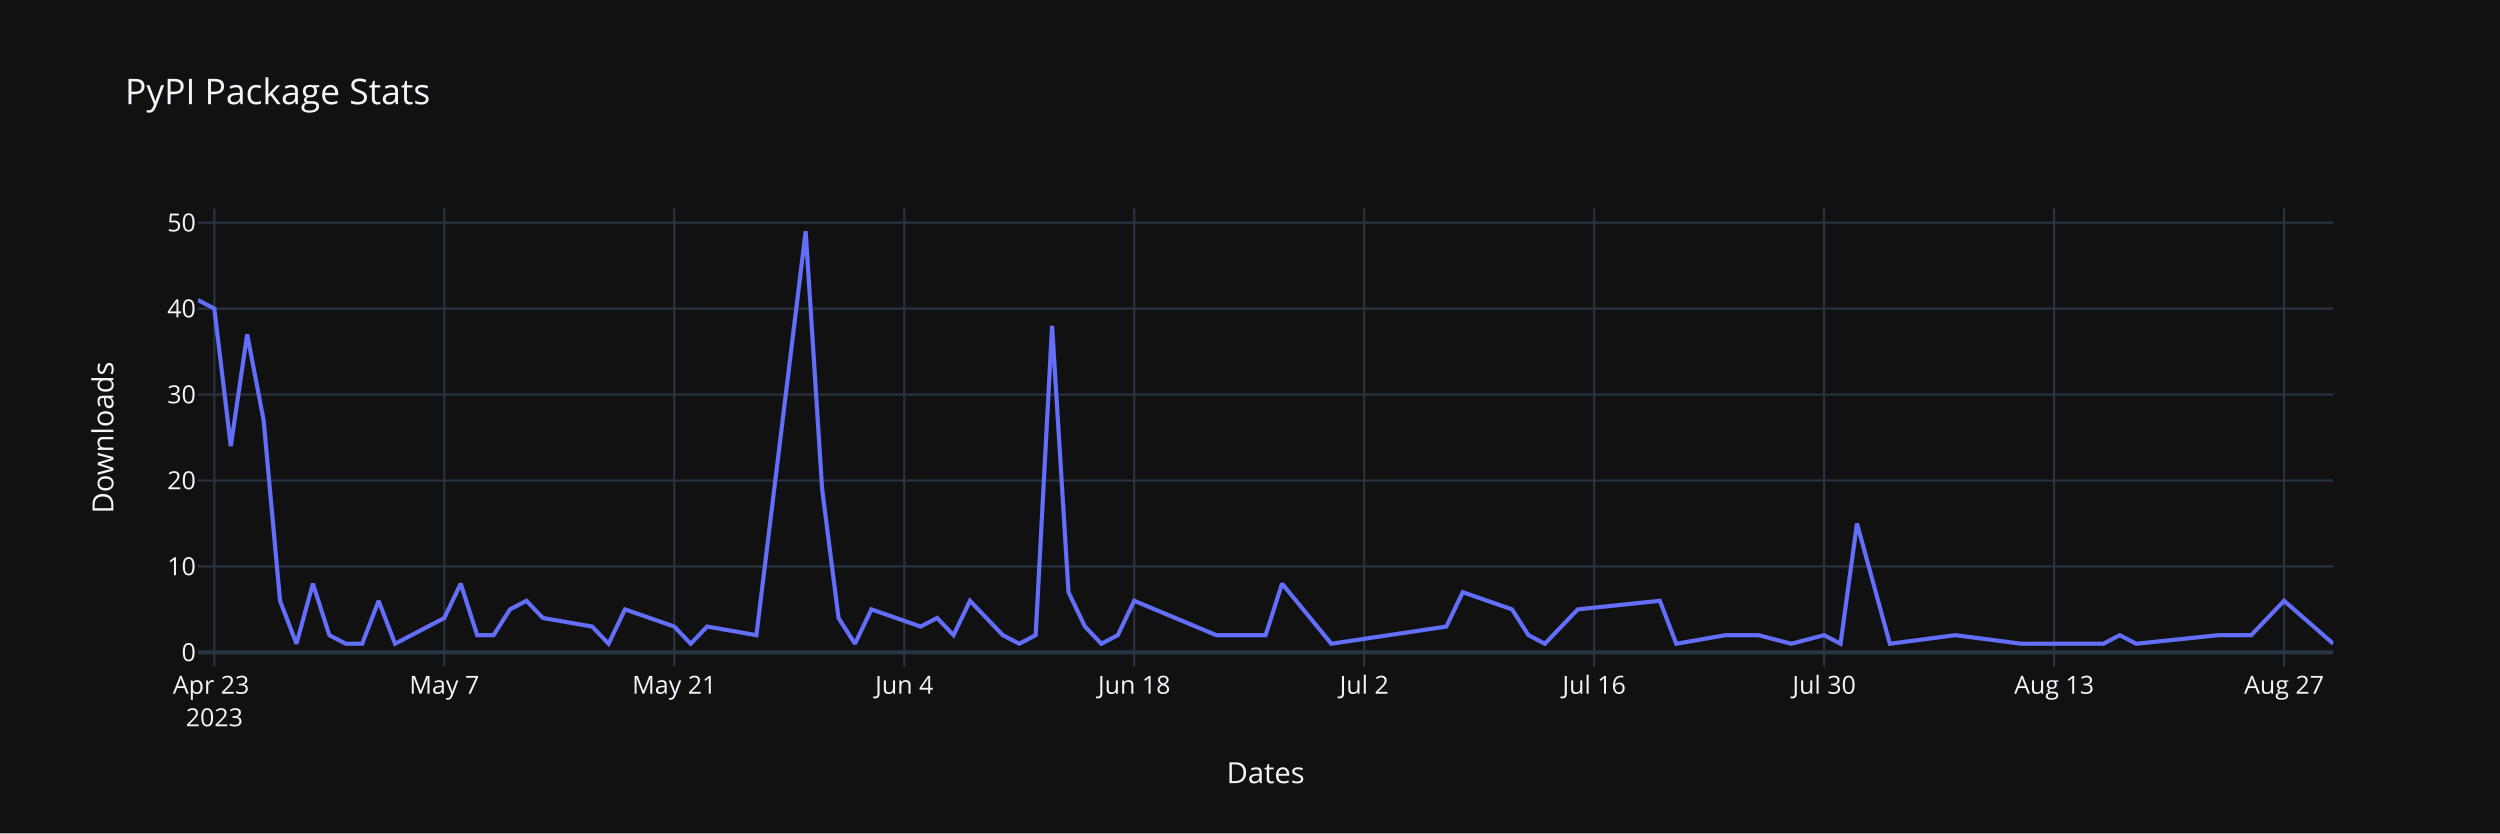
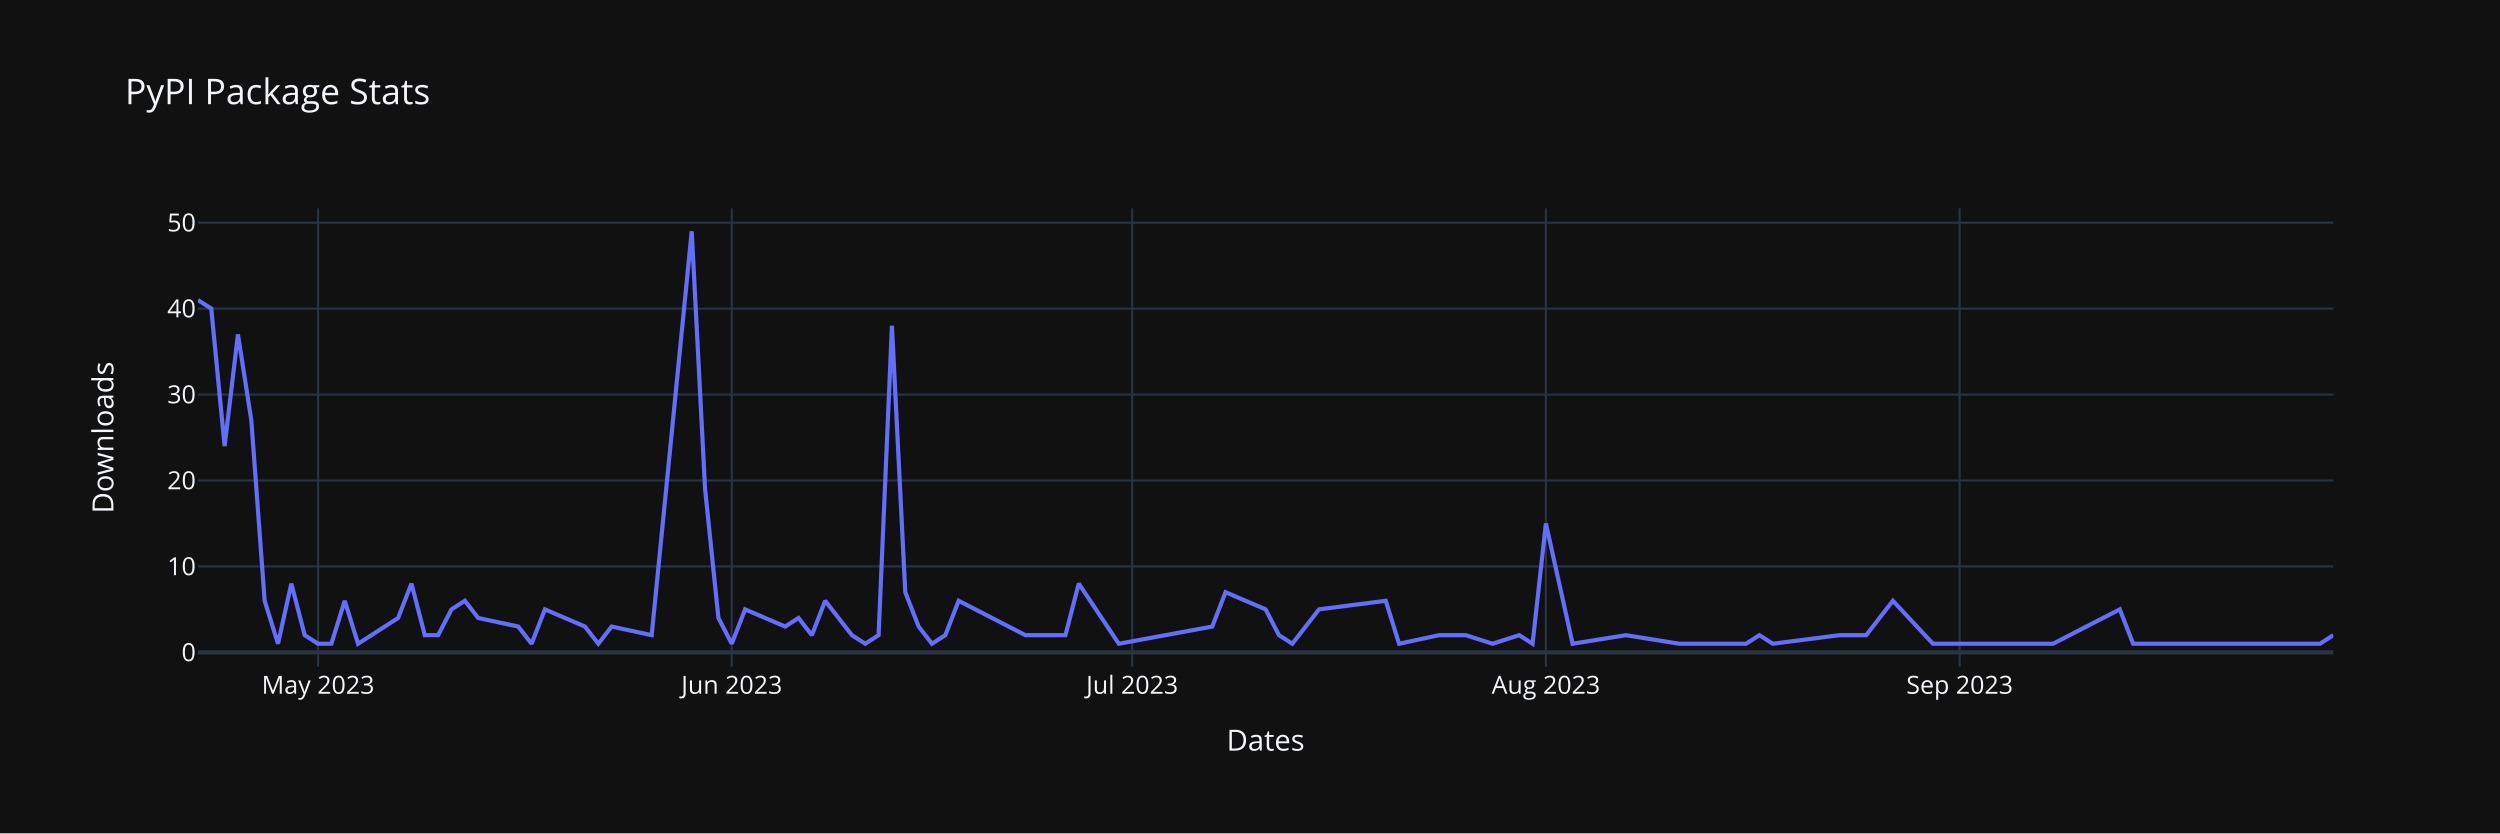
<svg xmlns="http://www.w3.org/2000/svg" class="main-svg" width="1200" height="400" style="" viewBox="0 0 1200 400">
  <rect x="0" y="0" width="1200" height="400" style="fill: rgb(17, 17, 17); fill-opacity: 1;" />
-   <defs id="defs-55d1a5">
+   <defs id="defs-d0790a">
    <g class="clips">
-       <clipPath id="clip55d1a5xyplot" class="plotclip">
+       <clipPath id="clipd0790axyplot" class="plotclip">
        <rect width="1025" height="220" />
      </clipPath>
-       <clipPath class="axesclip" id="clip55d1a5x">
+       <clipPath class="axesclip" id="clipd0790ax">
        <rect x="95" y="0" width="1025" height="400" />
      </clipPath>
-       <clipPath class="axesclip" id="clip55d1a5y">
+       <clipPath class="axesclip" id="clipd0790ay">
        <rect x="0" y="100" width="1200" height="220" />
      </clipPath>
-       <clipPath class="axesclip" id="clip55d1a5xy">
+       <clipPath class="axesclip" id="clipd0790axy">
        <rect x="95" y="100" width="1025" height="220" />
      </clipPath>
    </g>
    <g class="gradients" />
    <g class="patterns" />
  </defs>
  <g class="bglayer" />
  <g class="layer-below">
    <g class="imagelayer" />
    <g class="shapelayer" />
  </g>
  <g class="cartesianlayer">
    <g class="subplot xy">
      <g class="layer-subplot">
        <g class="shapelayer" />
        <g class="imagelayer" />
      </g>
      <g class="minor-gridlayer">
        <g class="x" />
        <g class="y" />
      </g>
      <g class="gridlayer">
        <g class="x">
-           <path class="xgrid crisp" transform="translate(102.88,0)" d="M0,100v220" style="stroke: rgb(40, 52, 66); stroke-opacity: 1; stroke-width: 1px;" />
-           <path class="xgrid crisp" transform="translate(213.27,0)" d="M0,100v220" style="stroke: rgb(40, 52, 66); stroke-opacity: 1; stroke-width: 1px;" />
-           <path class="xgrid crisp" transform="translate(323.65,0)" d="M0,100v220" style="stroke: rgb(40, 52, 66); stroke-opacity: 1; stroke-width: 1px;" />
-           <path class="xgrid crisp" transform="translate(434.04,0)" d="M0,100v220" style="stroke: rgb(40, 52, 66); stroke-opacity: 1; stroke-width: 1px;" />
-           <path class="xgrid crisp" transform="translate(544.42,0)" d="M0,100v220" style="stroke: rgb(40, 52, 66); stroke-opacity: 1; stroke-width: 1px;" />
-           <path class="xgrid crisp" transform="translate(654.81,0)" d="M0,100v220" style="stroke: rgb(40, 52, 66); stroke-opacity: 1; stroke-width: 1px;" />
-           <path class="xgrid crisp" transform="translate(765.19,0)" d="M0,100v220" style="stroke: rgb(40, 52, 66); stroke-opacity: 1; stroke-width: 1px;" />
-           <path class="xgrid crisp" transform="translate(875.58,0)" d="M0,100v220" style="stroke: rgb(40, 52, 66); stroke-opacity: 1; stroke-width: 1px;" />
-           <path class="xgrid crisp" transform="translate(985.96,0)" d="M0,100v220" style="stroke: rgb(40, 52, 66); stroke-opacity: 1; stroke-width: 1px;" />
-           <path class="xgrid crisp" transform="translate(1096.35,0)" d="M0,100v220" style="stroke: rgb(40, 52, 66); stroke-opacity: 1; stroke-width: 1px;" />
+           <path class="xgrid crisp" transform="translate(152.66,0)" d="M0,100v220" style="stroke: rgb(40, 52, 66); stroke-opacity: 1; stroke-width: 1px;" />
+           <path class="xgrid crisp" transform="translate(351.25,0)" d="M0,100v220" style="stroke: rgb(40, 52, 66); stroke-opacity: 1; stroke-width: 1px;" />
+           <path class="xgrid crisp" transform="translate(543.44,0)" d="M0,100v220" style="stroke: rgb(40, 52, 66); stroke-opacity: 1; stroke-width: 1px;" />
+           <path class="xgrid crisp" transform="translate(742.03,0)" d="M0,100v220" style="stroke: rgb(40, 52, 66); stroke-opacity: 1; stroke-width: 1px;" />
+           <path class="xgrid crisp" transform="translate(940.63,0)" d="M0,100v220" style="stroke: rgb(40, 52, 66); stroke-opacity: 1; stroke-width: 1px;" />
        </g>
        <g class="y">
          <path class="ygrid crisp" transform="translate(0,271.88)" d="M95,0h1025" style="stroke: rgb(40, 52, 66); stroke-opacity: 1; stroke-width: 1px;" />
          <path class="ygrid crisp" transform="translate(0,230.63)" d="M95,0h1025" style="stroke: rgb(40, 52, 66); stroke-opacity: 1; stroke-width: 1px;" />
          <path class="ygrid crisp" transform="translate(0,189.38)" d="M95,0h1025" style="stroke: rgb(40, 52, 66); stroke-opacity: 1; stroke-width: 1px;" />
          <path class="ygrid crisp" transform="translate(0,148.13)" d="M95,0h1025" style="stroke: rgb(40, 52, 66); stroke-opacity: 1; stroke-width: 1px;" />
          <path class="ygrid crisp" transform="translate(0,106.88)" d="M95,0h1025" style="stroke: rgb(40, 52, 66); stroke-opacity: 1; stroke-width: 1px;" />
        </g>
      </g>
      <g class="zerolinelayer">
        <path class="yzl zl crisp" transform="translate(0,313.13)" d="M95,0h1025" style="stroke: rgb(40, 52, 66); stroke-opacity: 1; stroke-width: 2px;" />
      </g>
      <path class="xlines-below" />
      <path class="ylines-below" />
      <g class="overlines-below" />
      <g class="xaxislayer-below" />
      <g class="yaxislayer-below" />
      <g class="overaxes-below" />
-       <g class="plot" transform="translate(95,100)" clip-path="url(#clip55d1a5xyplot)">
+       <g class="plot" transform="translate(95,100)" clip-path="url(#clipd0790axyplot)">
        <g class="scatterlayer mlayer">
-           <g class="trace scatter trace359a4b" style="stroke-miterlimit: 2; opacity: 1;">
+           <g class="trace scatter traced87518" style="stroke-miterlimit: 2; opacity: 1;">
            <g class="fills" />
            <g class="errorbars" />
            <g class="lines">
-               <path class="js-line" d="M0,44L7.88,48.13L15.77,114.13L23.65,60.5L31.54,101.75L39.42,188.38L47.31,209L55.19,180.13L63.08,204.88L70.96,209L78.85,209L86.73,188.38L94.62,209L118.27,196.63L126.15,180.13L134.04,204.88L141.92,204.88L149.81,192.5L157.69,188.38L165.58,196.63L189.23,200.75L197.12,209L205,192.5L228.65,200.75L236.54,209L244.42,200.75L268.08,204.88L291.73,11L299.62,134.75L307.5,196.63L315.38,209L323.27,192.5L346.92,200.75L354.81,196.63L362.69,204.88L370.58,188.38L386.35,204.88L394.23,209L402.12,204.88L410,56.38L417.88,184.25L425.77,200.75L433.65,209L441.54,204.88L449.42,188.38L488.85,204.88L512.5,204.88L520.38,180.13L544.04,209L599.23,200.75L607.12,184.25L630.77,192.5L638.65,204.88L646.54,209L662.31,192.5L701.73,188.38L709.62,209L733.27,204.88L749.04,204.88L764.81,209L780.58,204.88L788.46,209L796.35,151.25L812.12,209L843.65,204.88L875.19,209L906.73,209L914.62,209L922.5,204.88L930.38,209L969.81,204.88L985.58,204.88L1001.35,188.38L1025,209" style="vector-effect: none; fill: none; stroke: rgb(99, 110, 250); stroke-opacity: 1; stroke-width: 2px; opacity: 1;" />
+               <path class="js-line" d="M0,44L6.41,48.13L12.81,114.13L19.22,60.5L25.63,101.75L32.03,188.38L38.44,209L44.84,180.13L51.25,204.88L57.66,209L64.06,209L70.47,188.38L76.88,209L96.09,196.63L102.5,180.13L108.91,204.88L115.31,204.88L121.72,192.5L128.13,188.38L134.53,196.63L153.75,200.75L160.16,209L166.56,192.5L185.78,200.75L192.19,209L198.59,200.75L217.81,204.88L237.03,11L243.44,134.75L249.84,196.63L256.25,209L262.66,192.5L281.88,200.75L288.28,196.63L294.69,204.88L301.09,188.38L313.91,204.88L320.31,209L326.72,204.88L333.13,56.38L339.53,184.25L345.94,200.75L352.34,209L358.75,204.88L365.16,188.38L397.19,204.88L416.41,204.88L422.81,180.13L442.03,209L486.88,200.75L493.28,184.25L512.5,192.5L518.91,204.88L525.31,209L538.13,192.5L570.16,188.38L576.56,209L595.78,204.88L608.59,204.88L621.41,209L634.22,204.88L640.63,209L647.03,151.25L659.84,209L685.47,204.88L711.09,209L736.72,209L743.13,209L749.53,204.88L755.94,209L787.97,204.88L800.78,204.88L813.59,188.38L832.81,209L890.47,209L922.5,192.5L928.91,209L1018.59,209L1025,204.88" style="vector-effect: none; fill: none; stroke: rgb(99, 110, 250); stroke-opacity: 1; stroke-width: 2px; opacity: 1;" />
            </g>
            <g class="points" />
            <g class="text" />
          </g>
        </g>
      </g>
      <g class="overplot" />
      <path class="xlines-above crisp" d="M0,0" style="fill: none;" />
      <path class="ylines-above crisp" d="M0,0" style="fill: none;" />
      <g class="overlines-above" />
      <g class="xaxislayer-above">
        <g class="xtick">
-           <text text-anchor="middle" x="0" y="333" transform="translate(102.88,0)" style="font-family: 'Open Sans', verdana, arial, sans-serif; font-size: 12px; fill: rgb(242, 245, 250); fill-opacity: 1; white-space: pre; opacity: 1;">
-             <tspan class="line" dy="0em" x="0" y="333">Apr 23</tspan>
-             <tspan class="line" dy="1.3em" x="0" y="333">2023</tspan>
-           </text>
+           <text text-anchor="middle" x="0" y="333" transform="translate(152.66,0)" style="font-family: 'Open Sans', verdana, arial, sans-serif; font-size: 12px; fill: rgb(242, 245, 250); fill-opacity: 1; white-space: pre; opacity: 1;">May 2023</text>
        </g>
        <g class="xtick">
-           <text text-anchor="middle" x="0" y="333" style="font-family: 'Open Sans', verdana, arial, sans-serif; font-size: 12px; fill: rgb(242, 245, 250); fill-opacity: 1; white-space: pre; opacity: 1;" transform="translate(213.27,0)">May 7</text>
+           <text text-anchor="middle" x="0" y="333" style="font-family: 'Open Sans', verdana, arial, sans-serif; font-size: 12px; fill: rgb(242, 245, 250); fill-opacity: 1; white-space: pre; opacity: 1;" transform="translate(351.25,0)">Jun 2023</text>
        </g>
        <g class="xtick">
-           <text text-anchor="middle" x="0" y="333" style="font-family: 'Open Sans', verdana, arial, sans-serif; font-size: 12px; fill: rgb(242, 245, 250); fill-opacity: 1; white-space: pre; opacity: 1;" transform="translate(323.65,0)">May 21</text>
+           <text text-anchor="middle" x="0" y="333" style="font-family: 'Open Sans', verdana, arial, sans-serif; font-size: 12px; fill: rgb(242, 245, 250); fill-opacity: 1; white-space: pre; opacity: 1;" transform="translate(543.44,0)">Jul 2023</text>
        </g>
        <g class="xtick">
-           <text text-anchor="middle" x="0" y="333" style="font-family: 'Open Sans', verdana, arial, sans-serif; font-size: 12px; fill: rgb(242, 245, 250); fill-opacity: 1; white-space: pre; opacity: 1;" transform="translate(434.04,0)">Jun 4</text>
+           <text text-anchor="middle" x="0" y="333" style="font-family: 'Open Sans', verdana, arial, sans-serif; font-size: 12px; fill: rgb(242, 245, 250); fill-opacity: 1; white-space: pre; opacity: 1;" transform="translate(742.03,0)">Aug 2023</text>
        </g>
        <g class="xtick">
-           <text text-anchor="middle" x="0" y="333" style="font-family: 'Open Sans', verdana, arial, sans-serif; font-size: 12px; fill: rgb(242, 245, 250); fill-opacity: 1; white-space: pre; opacity: 1;" transform="translate(544.42,0)">Jun 18</text>
-         </g>
-         <g class="xtick">
-           <text text-anchor="middle" x="0" y="333" style="font-family: 'Open Sans', verdana, arial, sans-serif; font-size: 12px; fill: rgb(242, 245, 250); fill-opacity: 1; white-space: pre; opacity: 1;" transform="translate(654.81,0)">Jul 2</text>
-         </g>
-         <g class="xtick">
-           <text text-anchor="middle" x="0" y="333" style="font-family: 'Open Sans', verdana, arial, sans-serif; font-size: 12px; fill: rgb(242, 245, 250); fill-opacity: 1; white-space: pre; opacity: 1;" transform="translate(765.19,0)">Jul 16</text>
-         </g>
-         <g class="xtick">
-           <text text-anchor="middle" x="0" y="333" style="font-family: 'Open Sans', verdana, arial, sans-serif; font-size: 12px; fill: rgb(242, 245, 250); fill-opacity: 1; white-space: pre; opacity: 1;" transform="translate(875.58,0)">Jul 30</text>
-         </g>
-         <g class="xtick">
-           <text text-anchor="middle" x="0" y="333" style="font-family: 'Open Sans', verdana, arial, sans-serif; font-size: 12px; fill: rgb(242, 245, 250); fill-opacity: 1; white-space: pre; opacity: 1;" transform="translate(985.96,0)">Aug 13</text>
-         </g>
-         <g class="xtick">
-           <text text-anchor="middle" x="0" y="333" style="font-family: 'Open Sans', verdana, arial, sans-serif; font-size: 12px; fill: rgb(242, 245, 250); fill-opacity: 1; white-space: pre; opacity: 1;" transform="translate(1096.35,0)">Aug 27</text>
+           <text text-anchor="middle" x="0" y="333" style="font-family: 'Open Sans', verdana, arial, sans-serif; font-size: 12px; fill: rgb(242, 245, 250); fill-opacity: 1; white-space: pre; opacity: 1;" transform="translate(940.63,0)">Sep 2023</text>
        </g>
      </g>
      <g class="yaxislayer-above">
        <g class="ytick">
          <text text-anchor="end" x="94" y="4.2" transform="translate(0,313.13)" style="font-family: 'Open Sans', verdana, arial, sans-serif; font-size: 12px; fill: rgb(242, 245, 250); fill-opacity: 1; white-space: pre; opacity: 1;">0</text>
        </g>
        <g class="ytick">
          <text text-anchor="end" x="94" y="4.2" style="font-family: 'Open Sans', verdana, arial, sans-serif; font-size: 12px; fill: rgb(242, 245, 250); fill-opacity: 1; white-space: pre; opacity: 1;" transform="translate(0,271.88)">10</text>
        </g>
        <g class="ytick">
          <text text-anchor="end" x="94" y="4.2" style="font-family: 'Open Sans', verdana, arial, sans-serif; font-size: 12px; fill: rgb(242, 245, 250); fill-opacity: 1; white-space: pre; opacity: 1;" transform="translate(0,230.63)">20</text>
        </g>
        <g class="ytick">
          <text text-anchor="end" x="94" y="4.2" style="font-family: 'Open Sans', verdana, arial, sans-serif; font-size: 12px; fill: rgb(242, 245, 250); fill-opacity: 1; white-space: pre; opacity: 1;" transform="translate(0,189.38)">30</text>
        </g>
        <g class="ytick">
          <text text-anchor="end" x="94" y="4.2" style="font-family: 'Open Sans', verdana, arial, sans-serif; font-size: 12px; fill: rgb(242, 245, 250); fill-opacity: 1; white-space: pre; opacity: 1;" transform="translate(0,148.13)">40</text>
        </g>
        <g class="ytick">
          <text text-anchor="end" x="94" y="4.2" style="font-family: 'Open Sans', verdana, arial, sans-serif; font-size: 12px; fill: rgb(242, 245, 250); fill-opacity: 1; white-space: pre; opacity: 1;" transform="translate(0,106.88)">50</text>
        </g>
      </g>
      <g class="overaxes-above" />
    </g>
  </g>
  <g class="polarlayer" />
  <g class="smithlayer" />
  <g class="ternarylayer" />
  <g class="geolayer" />
  <g class="funnelarealayer" />
  <g class="pielayer" />
  <g class="iciclelayer" />
  <g class="treemaplayer" />
  <g class="sunburstlayer" />
  <g class="glimages" />
-   <defs id="topdefs-55d1a5">
+   <defs id="topdefs-d0790a">
    <g class="clips" />
  </defs>
  <g class="layer-above">
    <g class="imagelayer" />
    <g class="shapelayer" />
  </g>
  <g class="infolayer">
    <g class="g-gtitle">
      <text class="gtitle" x="60" y="50" text-anchor="start" dy="0em" style="font-family: 'Open Sans', verdana, arial, sans-serif; font-size: 17px; fill: rgb(242, 245, 250); opacity: 1; font-weight: normal; white-space: pre;">PyPI Package Stats</text>
    </g>
    <g class="g-xtitle">
-       <text class="xtitle" x="607.5" y="375.909" text-anchor="middle" style="font-family: 'Open Sans', verdana, arial, sans-serif; font-size: 14px; fill: rgb(242, 245, 250); opacity: 1; font-weight: normal; white-space: pre;">Dates</text>
+       <text class="xtitle" x="607.5" y="360.3" text-anchor="middle" style="font-family: 'Open Sans', verdana, arial, sans-serif; font-size: 14px; fill: rgb(242, 245, 250); opacity: 1; font-weight: normal; white-space: pre;">Dates</text>
    </g>
    <g class="g-ytitle">
      <text class="ytitle" transform="rotate(-90,54.41875,210)" x="54.419" y="210" text-anchor="middle" style="font-family: 'Open Sans', verdana, arial, sans-serif; font-size: 14px; fill: rgb(242, 245, 250); opacity: 1; font-weight: normal; white-space: pre;">Downloads</text>
    </g>
  </g>
</svg>
